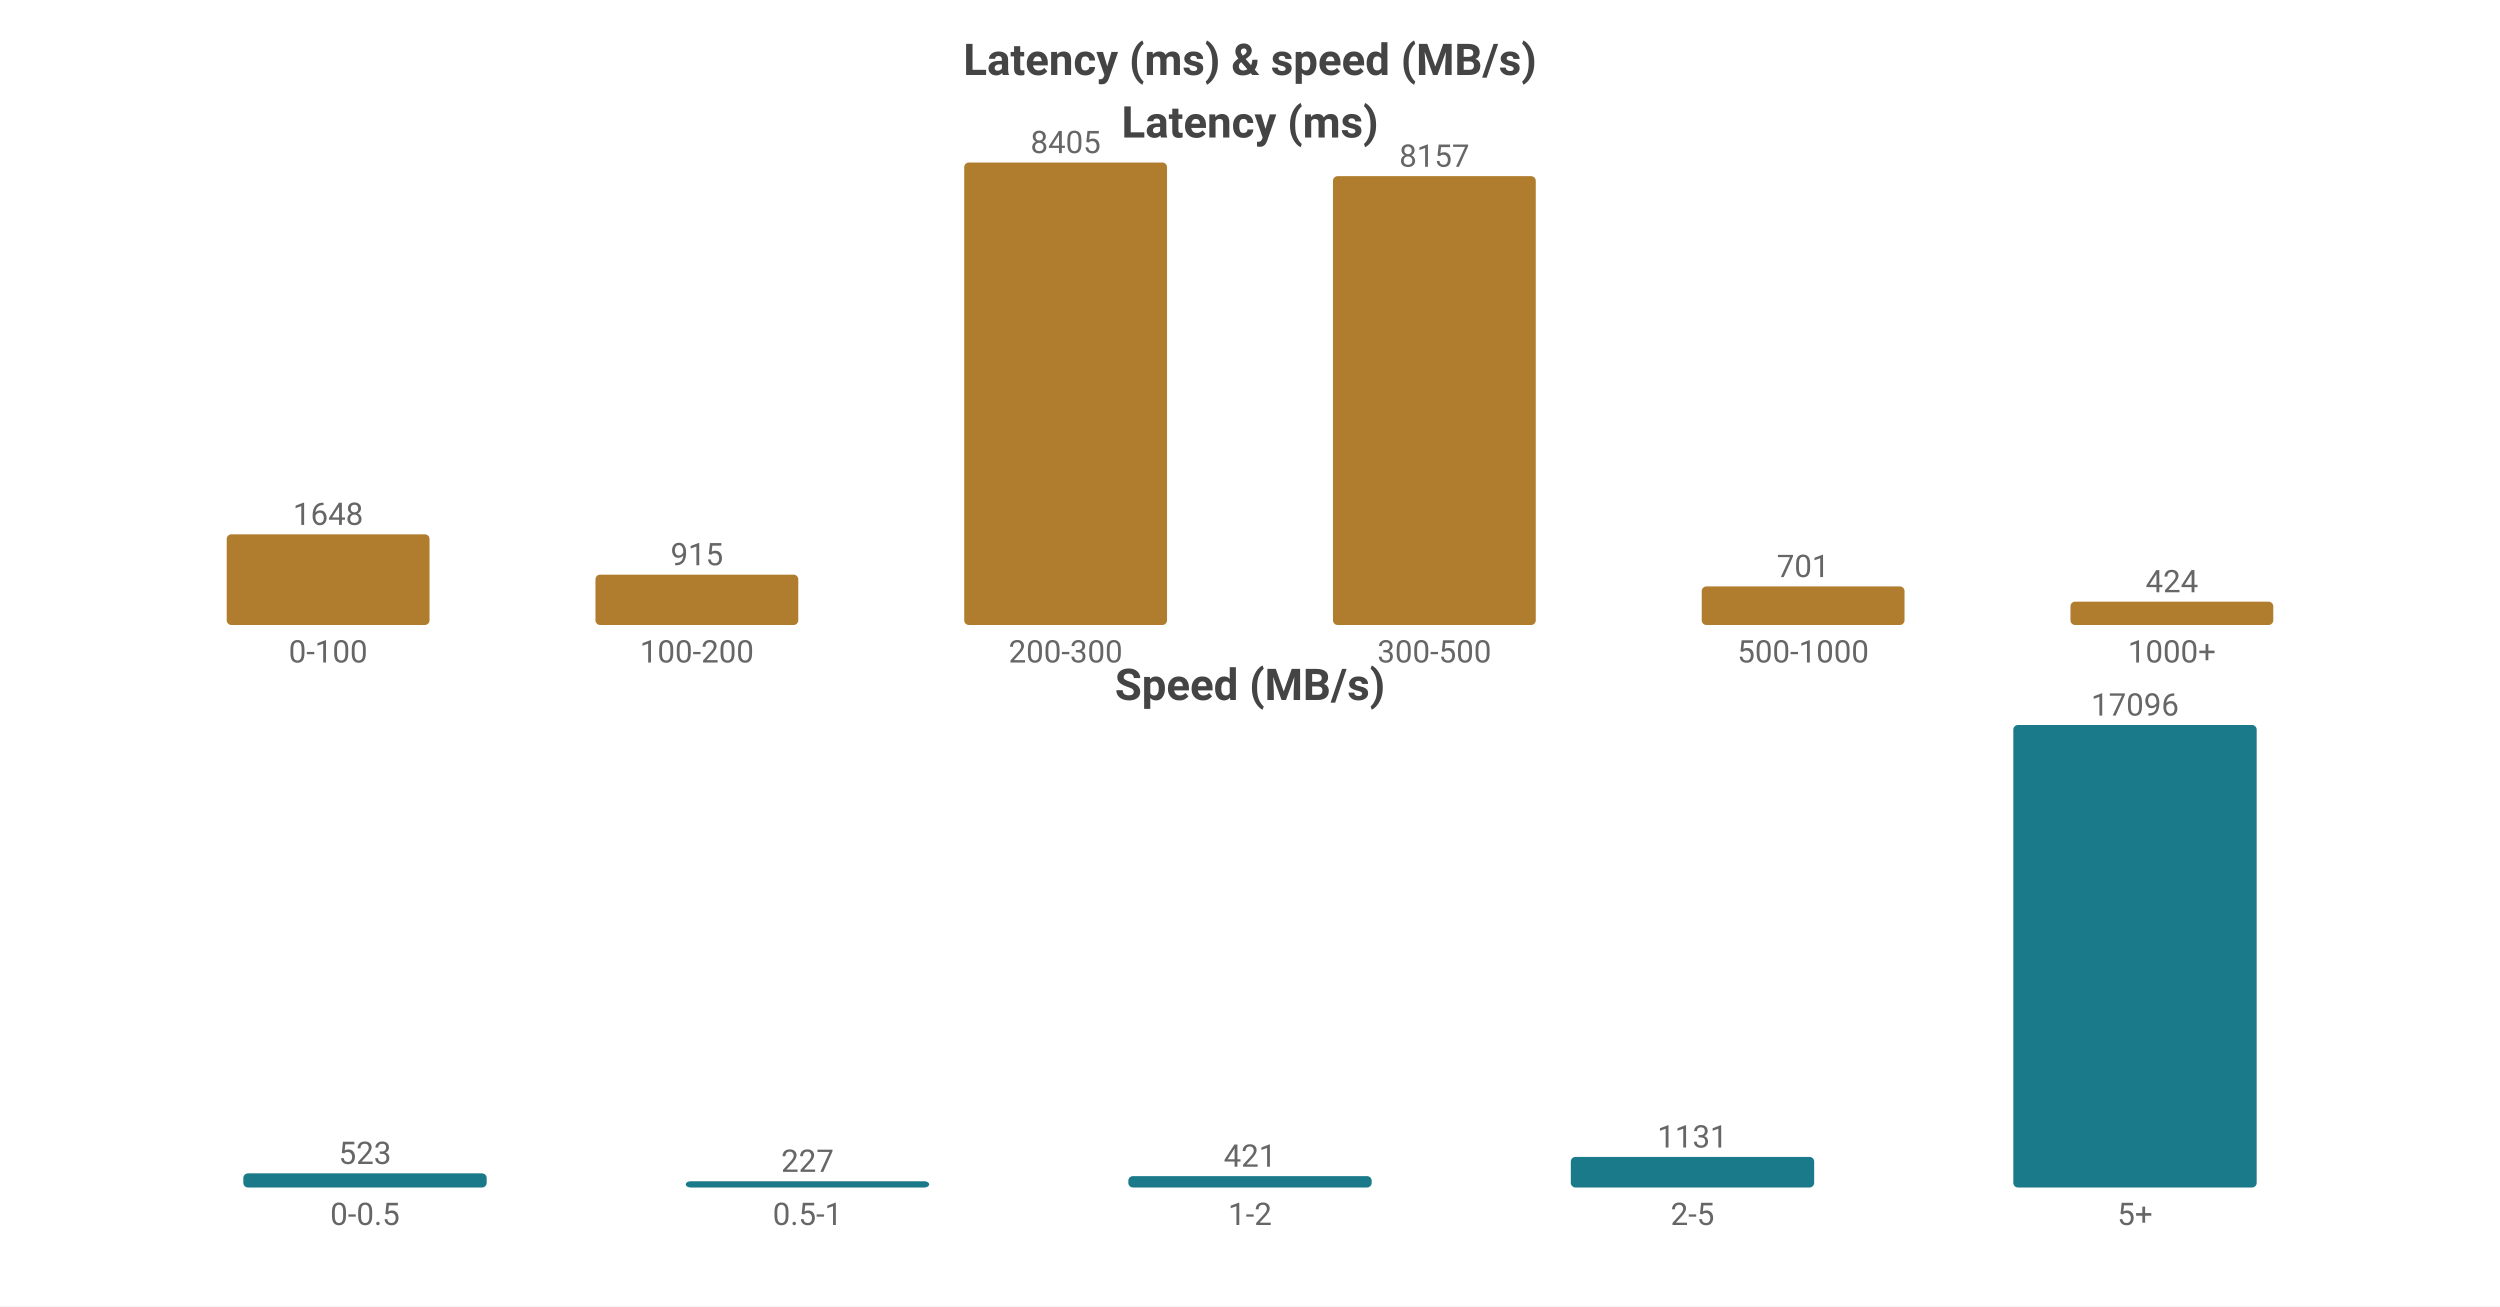
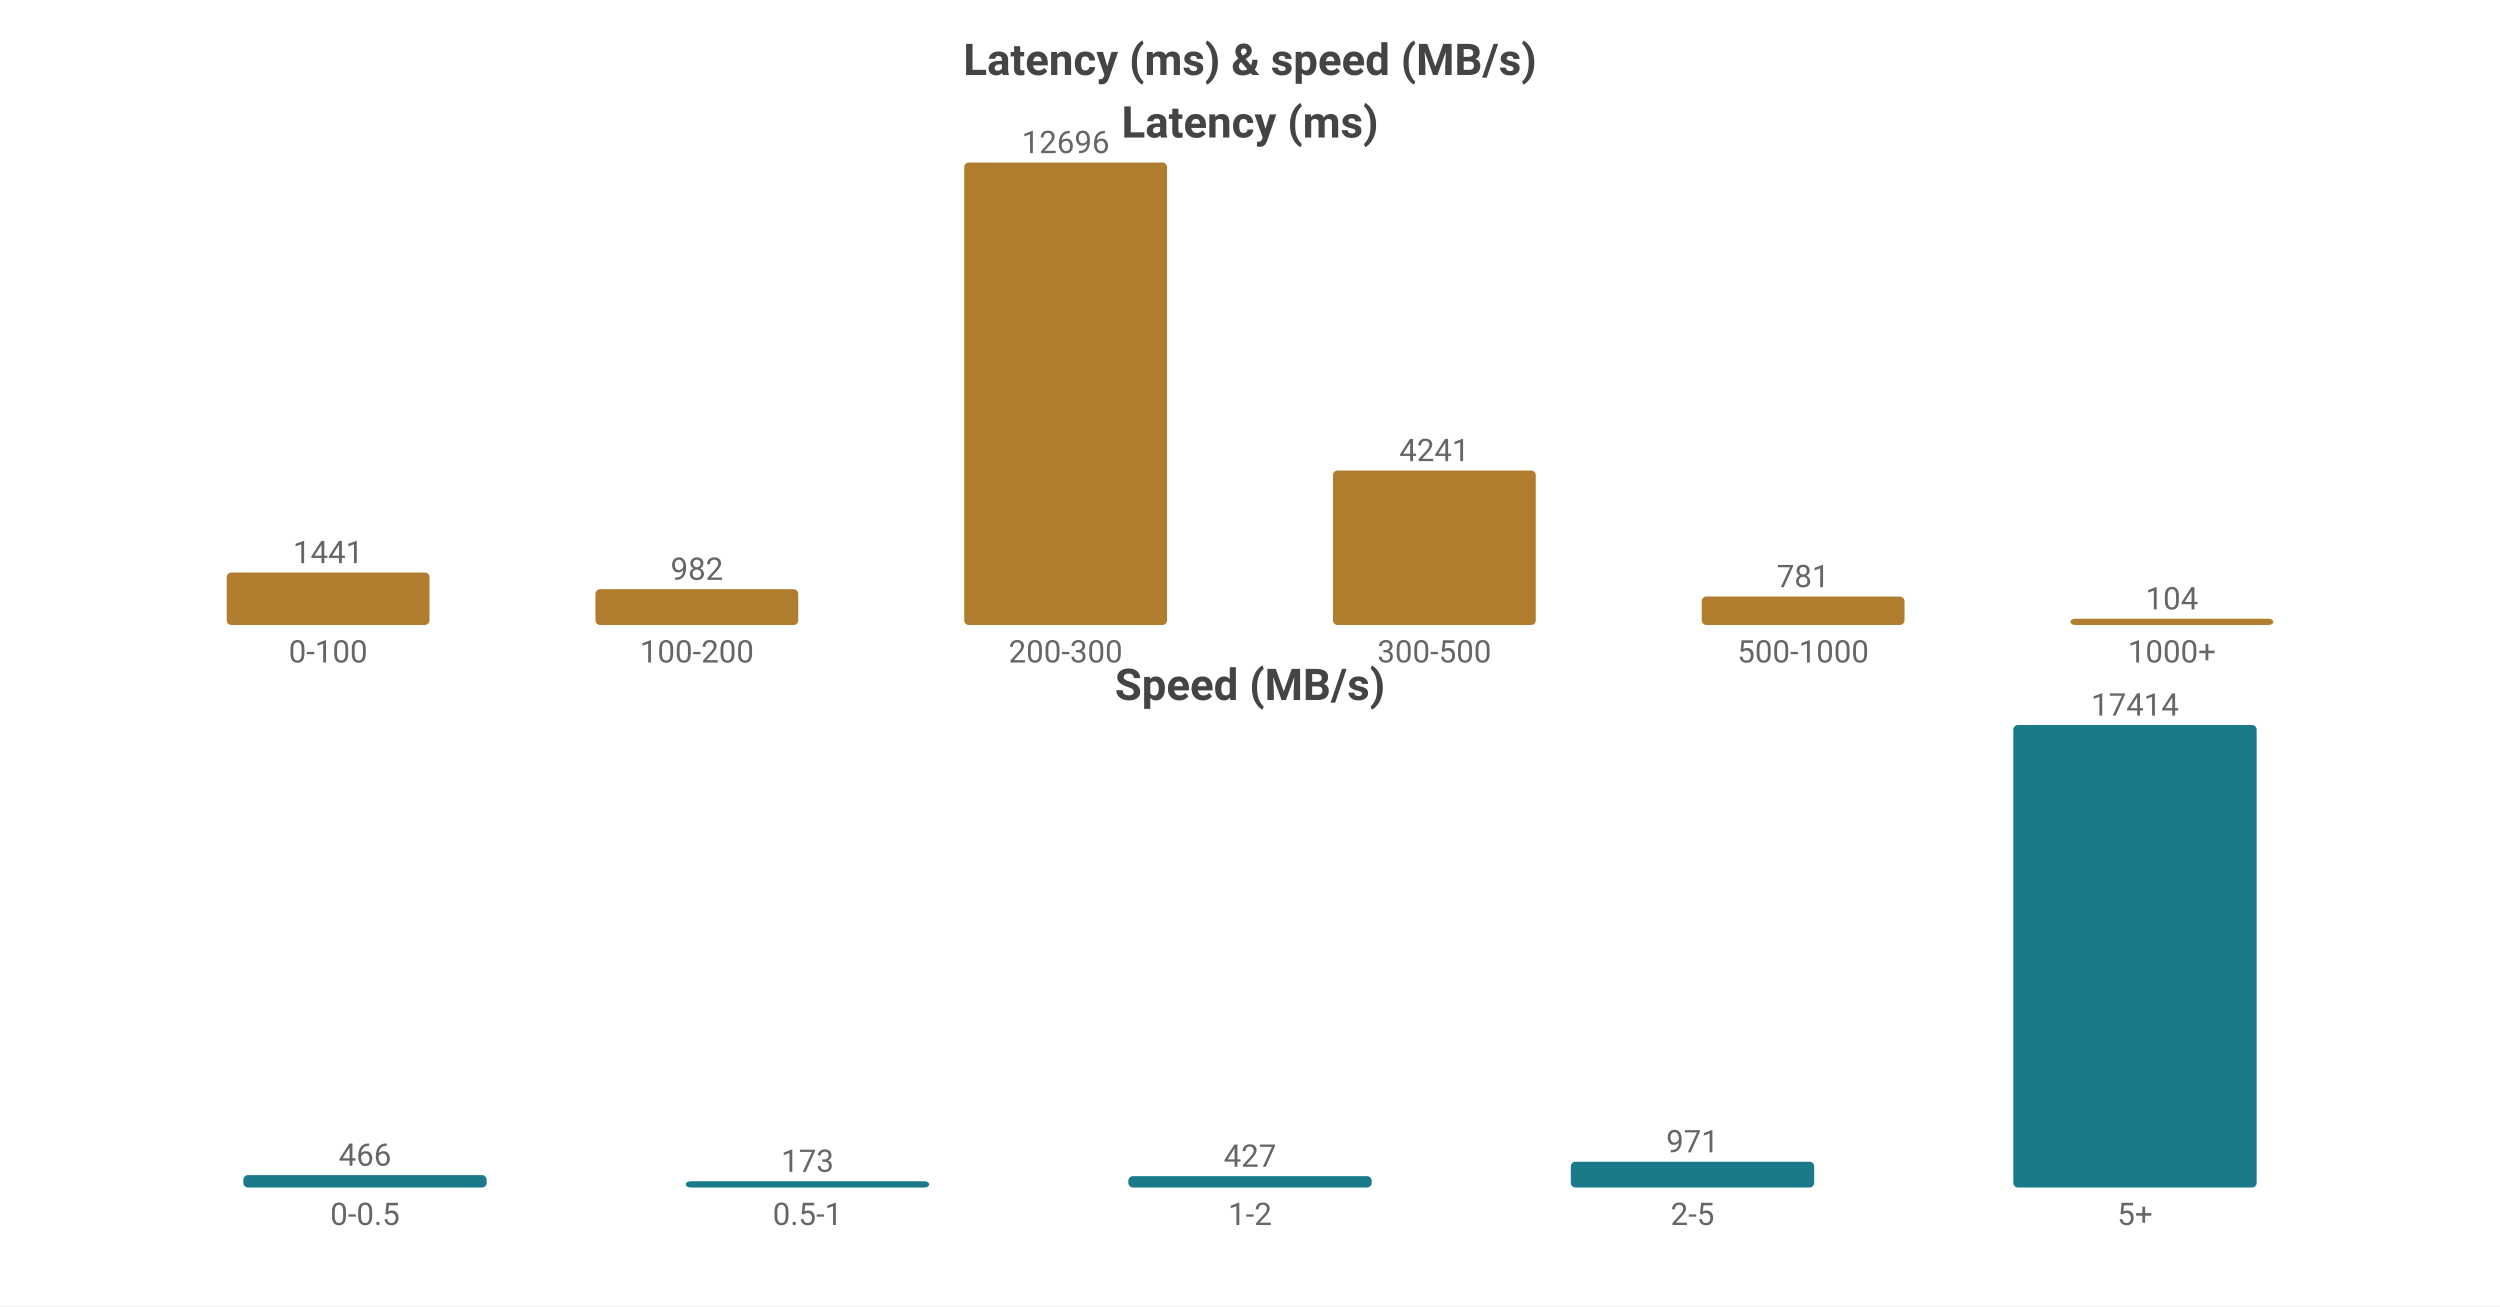
<svg xmlns="http://www.w3.org/2000/svg" width="800" height="418" viewBox="0 0 800 418">
  <rect width="800" height="418" fill="#ffffff" />
  <style>text{font-family:system-ui,-apple-system,'Segoe UI',Roboto,'PingFang SC','Microsoft YaHei','Noto Sans CJK SC',sans-serif}.g{stroke:#e8e8e8;stroke-width:1}.a{stroke:#999;stroke-width:1}.t{font-size:10px;fill:#666}.m{font-size:10px;text-anchor:middle;fill:#666}.e{font-size:10px;text-anchor:end;fill:#666}.l{font-size:11px;fill:#333}.tt{font-size:14px;font-weight:600;text-anchor:middle;fill:#444}.em{font-size:13px;text-anchor:middle;fill:#999}</style>
  <text class="tt" x="400.0" y="24">Latency (ms) &amp; speed (MB/s)</text>
  <text class="tt" x="400.0" y="44">Latency (ms)</text>
-   <rect x="72.55" y="170.981" width="64.9" height="29.019" fill="#b07d2e" rx="1.5" />
-   <text class="m" x="105.0" y="167.981">1648</text>
+   <rect x="72.55" y="183.202" width="64.9" height="16.798" fill="#b07d2e" rx="1.5" />
+   <text class="m" x="105.0" y="180.202">1441</text>
  <text class="m" x="105.0" y="212">0-100</text>
-   <rect x="190.55" y="183.888" width="64.9" height="16.112" fill="#b07d2e" rx="1.5" />
-   <text class="m" x="223.0" y="180.888">915</text>
+   <rect x="190.55" y="188.553" width="64.9" height="11.447" fill="#b07d2e" rx="1.5" />
+   <text class="m" x="223.0" y="185.553">982</text>
  <text class="m" x="223.0" y="212">100-200</text>
  <rect x="308.55" y="52.0" width="64.9" height="148.0" fill="#b07d2e" rx="1.5" />
-   <text class="m" x="341.0" y="49.0">8405</text>
+   <text class="m" x="341.0" y="49.0">12696</text>
  <text class="m" x="341.0" y="212">200-300</text>
-   <rect x="426.55" y="56.367" width="64.9" height="143.633" fill="#b07d2e" rx="1.5" />
-   <text class="m" x="459.0" y="53.367">8157</text>
+   <rect x="426.55" y="150.562" width="64.9" height="49.438" fill="#b07d2e" rx="1.5" />
+   <text class="m" x="459.0" y="147.562">4241</text>
  <text class="m" x="459.0" y="212">300-500</text>
-   <rect x="544.55" y="187.656" width="64.9" height="12.344" fill="#b07d2e" rx="1.5" />
-   <text class="m" x="577.0" y="184.656">701</text>
+   <rect x="544.55" y="190.896" width="64.9" height="9.104" fill="#b07d2e" rx="1.5" />
+   <text class="m" x="577.0" y="187.896">781</text>
  <text class="m" x="577.0" y="212">500-1000</text>
-   <rect x="662.55" y="192.534" width="64.9" height="7.466" fill="#b07d2e" rx="1.5" />
-   <text class="m" x="695.0" y="189.534">424</text>
+   <rect x="662.55" y="198" width="64.9" height="2" fill="#b07d2e" rx="1.5" />
+   <text class="m" x="695.0" y="195">104</text>
  <text class="m" x="695.0" y="212">1000+</text>
  <text class="tt" x="400.0" y="224">Speed (MB/s)</text>
-   <rect x="77.86" y="375.472" width="77.88" height="4.528" fill="#1a7a8a" rx="1.5" />
-   <text class="m" x="116.8" y="372.472">523</text>
+   <rect x="77.86" y="376.04" width="77.88" height="3.96" fill="#1a7a8a" rx="1.5" />
+   <text class="m" x="116.8" y="373.04">466</text>
  <text class="m" x="116.8" y="392">0-0.5</text>
  <rect x="219.46" y="378" width="77.88" height="2" fill="#1a7a8a" rx="1.5" />
-   <text class="m" x="258.4" y="375">227</text>
+   <text class="m" x="258.4" y="375">173</text>
  <text class="m" x="258.4" y="392">0.5-1</text>
-   <rect x="361.06" y="376.355" width="77.88" height="3.645" fill="#1a7a8a" rx="1.5" />
-   <text class="m" x="400.0" y="373.355">421</text>
+   <rect x="361.06" y="376.371" width="77.88" height="3.629" fill="#1a7a8a" rx="1.5" />
+   <text class="m" x="400.0" y="373.371">427</text>
  <text class="m" x="400.0" y="392">1-2</text>
-   <rect x="502.66" y="370.209" width="77.88" height="9.791" fill="#1a7a8a" rx="1.5" />
-   <text class="m" x="541.6" y="367.209">1131</text>
+   <rect x="502.66" y="371.748" width="77.88" height="8.252" fill="#1a7a8a" rx="1.5" />
+   <text class="m" x="541.6" y="368.748">971</text>
  <text class="m" x="541.6" y="392">2-5</text>
  <rect x="644.26" y="232.0" width="77.88" height="148.0" fill="#1a7a8a" rx="1.5" />
-   <text class="m" x="683.2" y="229.0">17096</text>
+   <text class="m" x="683.2" y="229.0">17414</text>
  <text class="m" x="683.2" y="392">5+</text>
</svg>
